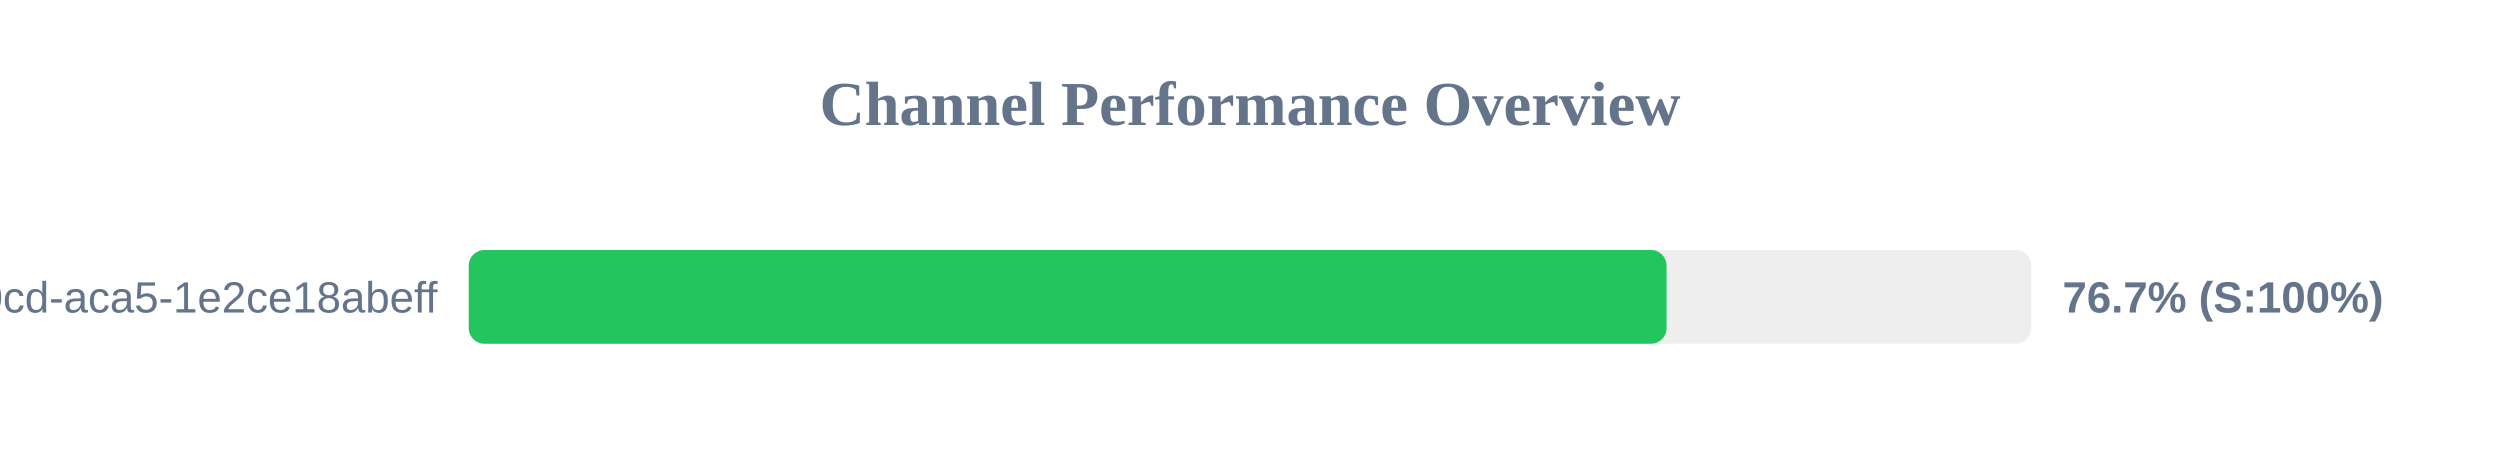
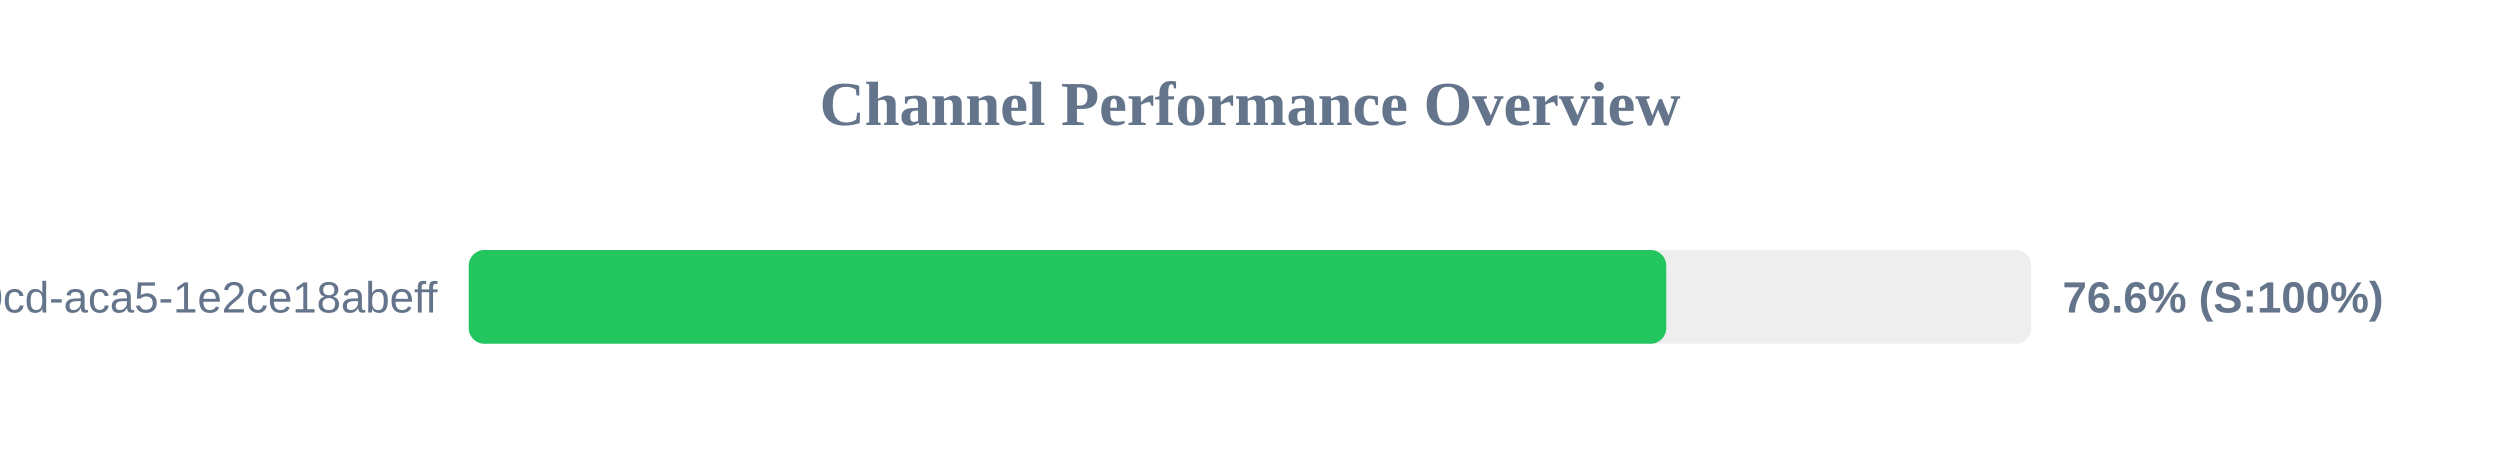
<svg xmlns="http://www.w3.org/2000/svg" width="800" height="150" version="1.1">
  <style>
        .row { font: 14px Arial; fill: #64748b; }
        .score { font: bold 14px Arial; fill: #64748b; }
    </style>
  <text x="400" y="40" text-anchor="middle" font-size="20px" font-weight="bold" fill="#64748b">Channel Performance Overview</text>
  <rect x="150" y="80" width="500" height="30" fill="#eee" rx="5" />
-   <rect x="150" y="80" width="383.3" height="30" fill="#22c55e" rx="5" />
+   <rect x="150" y="80" width="383.2" height="30" fill="#22c55e" rx="5" />
  <text x="140" y="100" text-anchor="end" class="row">?uuid=ebbeef45-0fd8-40cd-aca5-1e2ce18abeff</text>
-   <text x="660" y="100" text-anchor="start" class="score">76.7% (S:100%)</text>
+   <text x="660" y="100" text-anchor="start" class="score">76.6% (S:100%)</text>
</svg>
